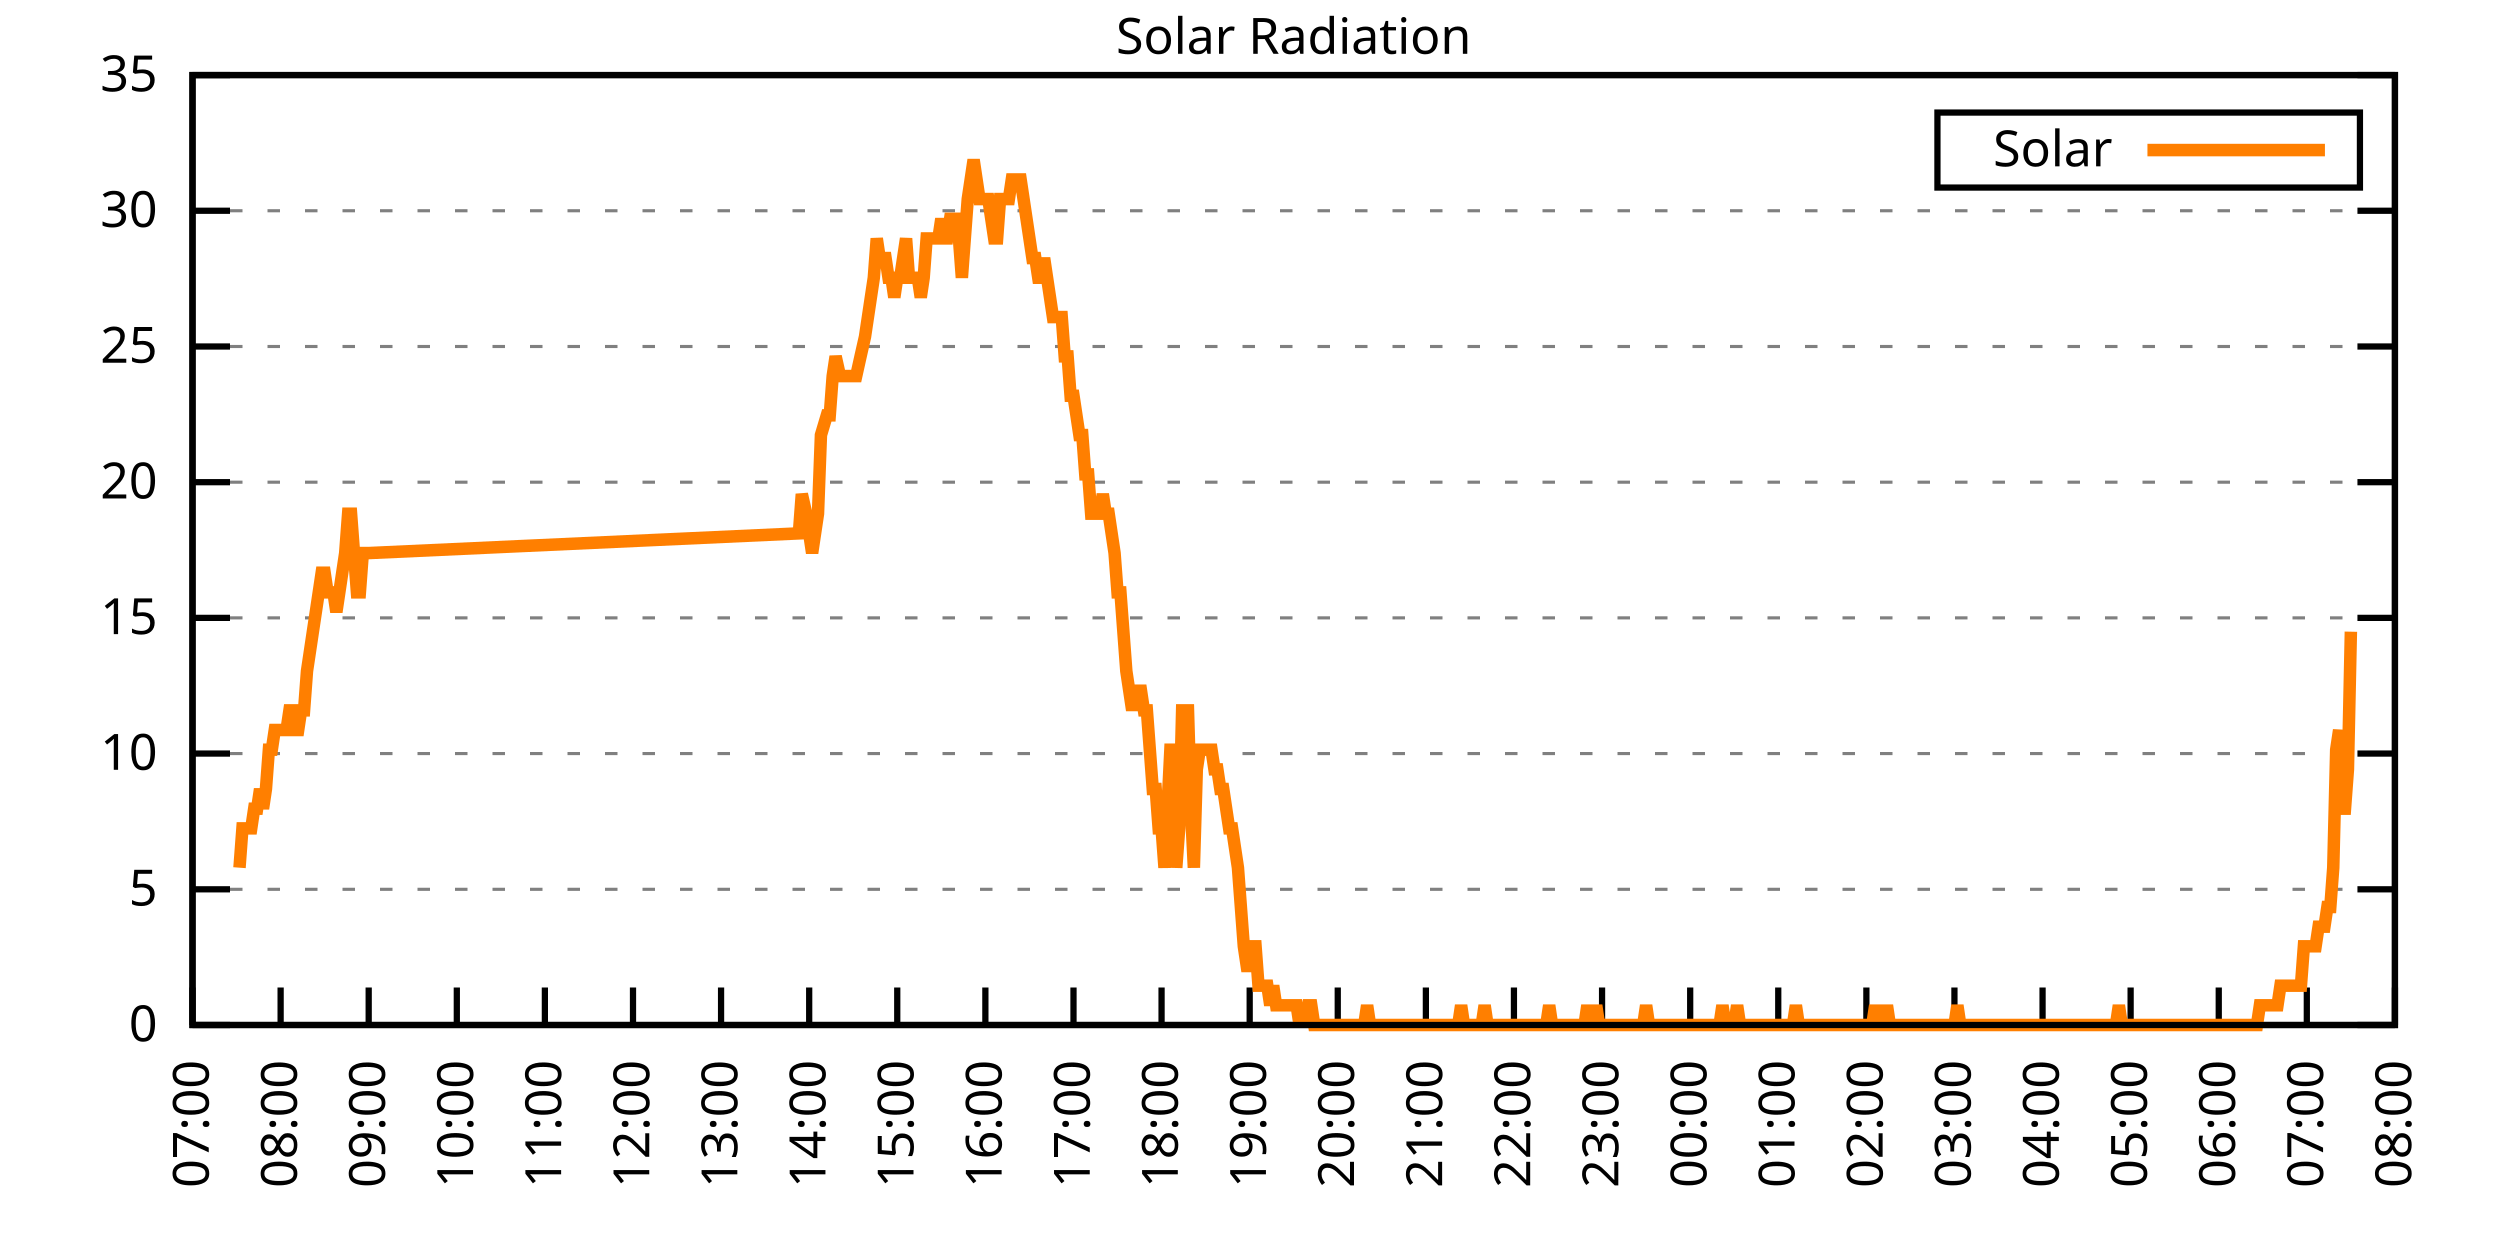
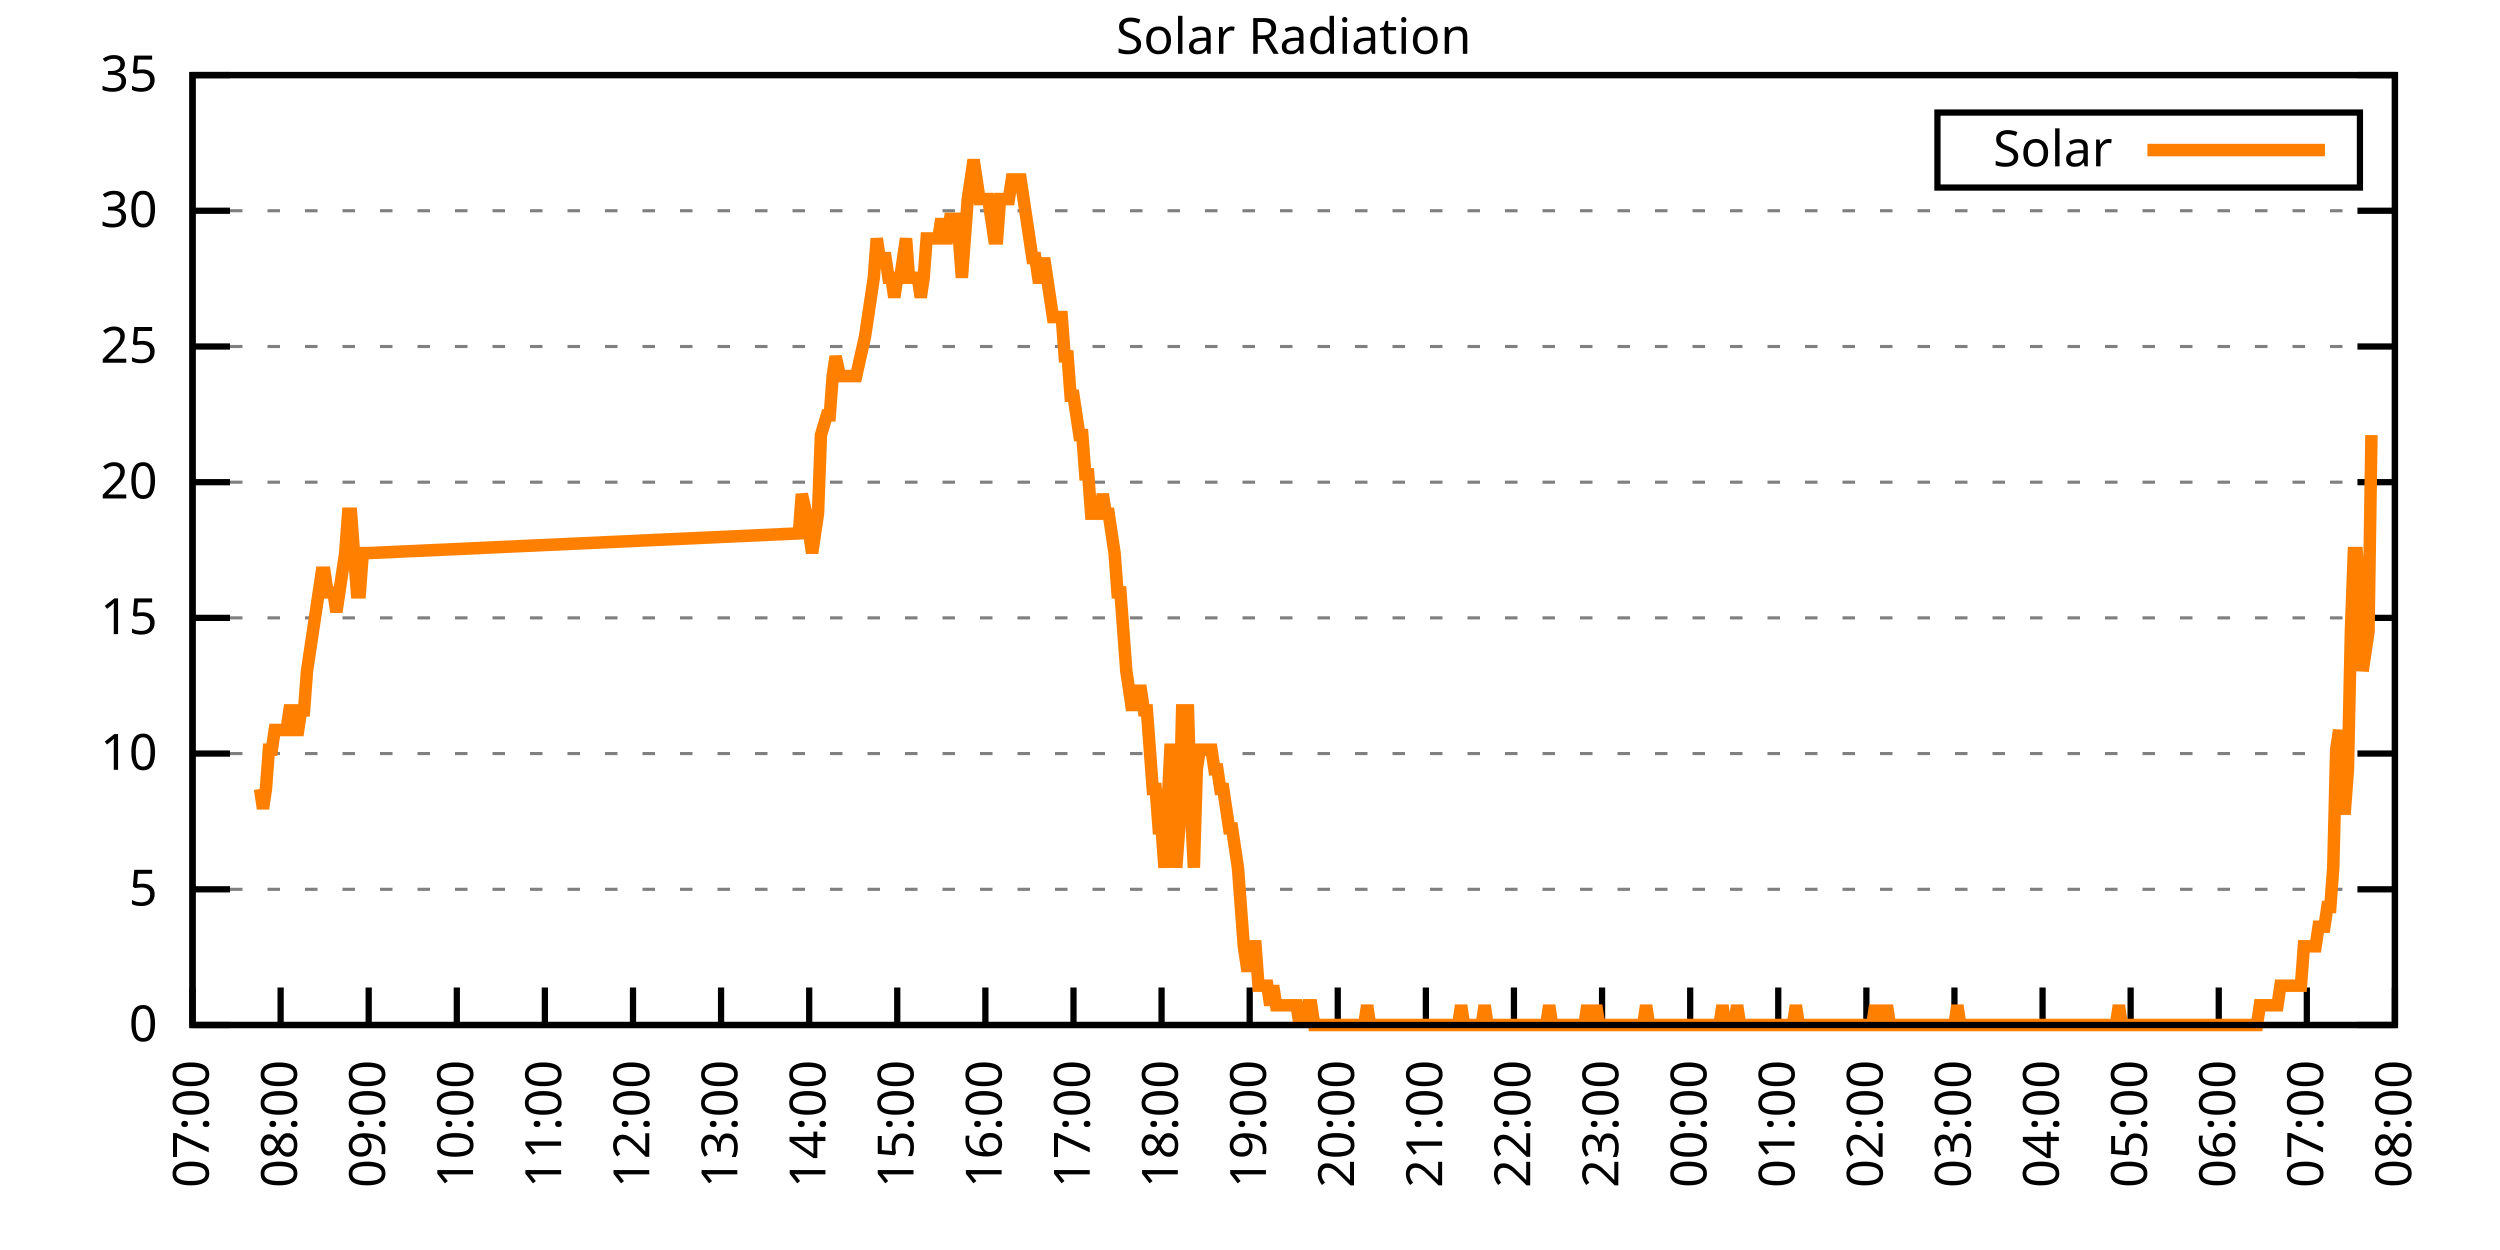
<svg xmlns="http://www.w3.org/2000/svg" xmlns:xlink="http://www.w3.org/1999/xlink" width="400" height="200" viewBox="0 0 400 200">
  <g id="gnuplot_canvas">
    <rect x="0" y="0" width="400" height="200" fill="none" />
    <defs>
      <circle id="gpDot" r="0.5" stroke-width="0.5" stroke="currentColor" />
      <path id="gpPt0" stroke-width="0.333" stroke="currentColor" d="M-1,0 h2 M0,-1 v2" />
      <path id="gpPt1" stroke-width="0.333" stroke="currentColor" d="M-1,-1 L1,1 M1,-1 L-1,1" />
      <path id="gpPt2" stroke-width="0.333" stroke="currentColor" d="M-1,0 L1,0 M0,-1 L0,1 M-1,-1 L1,1 M-1,1 L1,-1" />
      <rect id="gpPt3" stroke-width="0.333" stroke="currentColor" x="-1" y="-1" width="2" height="2" />
      <rect id="gpPt4" stroke-width="0.333" stroke="currentColor" fill="currentColor" x="-1" y="-1" width="2" height="2" />
      <circle id="gpPt5" stroke-width="0.333" stroke="currentColor" cx="0" cy="0" r="1" />
      <use xlink:href="#gpPt5" id="gpPt6" fill="currentColor" stroke="none" />
      <path id="gpPt7" stroke-width="0.333" stroke="currentColor" d="M0,-1.33 L-1.33,0.67 L1.33,0.67 z" />
      <use xlink:href="#gpPt7" id="gpPt8" fill="currentColor" stroke="none" />
      <use xlink:href="#gpPt7" id="gpPt9" stroke="currentColor" transform="rotate(180)" />
      <use xlink:href="#gpPt9" id="gpPt10" fill="currentColor" stroke="none" />
      <use xlink:href="#gpPt3" id="gpPt11" stroke="currentColor" transform="rotate(45)" />
      <use xlink:href="#gpPt11" id="gpPt12" fill="currentColor" stroke="none" />
      <path id="gpPt13" stroke-width="0.333" stroke="currentColor" d="M0,1.330 L1.265,0.411 L0.782,-1.067 L-0.782,-1.076 L-1.265,0.411 z" />
      <use xlink:href="#gpPt13" id="gpPt14" fill="currentColor" stroke="none" />
      <filter id="textbox" filterUnits="objectBoundingBox" x="0" y="0" height="1" width="1">
        <feFlood flood-color="white" flood-opacity="1" result="bgnd" />
        <feComposite in="SourceGraphic" in2="bgnd" operator="atop" />
      </filter>
      <filter id="greybox" filterUnits="objectBoundingBox" x="0" y="0" height="1" width="1">
        <feFlood flood-color="lightgrey" flood-opacity="1" result="grey" />
        <feComposite in="SourceGraphic" in2="grey" operator="atop" />
      </filter>
    </defs>
    <g fill="none" color="white" stroke="currentColor" stroke-width="1.00" stroke-linecap="butt" stroke-linejoin="miter">
</g>
    <g fill="none" color="black" stroke="currentColor" stroke-width="1.00" stroke-linecap="butt" stroke-linejoin="miter">
      <g stroke="none" shape-rendering="crispEdges">
        <polygon fill="rgb(255, 255, 255)" points="30.80,164.00 383.18,164.00 383.18,12.02 30.80,12.02 " />
      </g>
    </g>
    <g fill="none" color="black" stroke="currentColor" stroke-width="1.00" stroke-linecap="butt" stroke-linejoin="miter">
</g>
    <g fill="none" color="black" stroke="black" stroke-width="0.50" stroke-linecap="butt" stroke-linejoin="miter">
</g>
    <g fill="none" color="gray" stroke="currentColor" stroke-width="0.50" stroke-linecap="butt" stroke-linejoin="miter">
      <path stroke="gray" stroke-dasharray="2,4" class="gridline" d="M30.80,164.00 L383.19,164.00  " />
    </g>
    <g fill="none" color="gray" stroke="gray" stroke-width="1.00" stroke-linecap="butt" stroke-linejoin="miter">
</g>
    <g fill="none" color="black" stroke="currentColor" stroke-width="1.00" stroke-linecap="butt" stroke-linejoin="miter">
      <path stroke="black" d="M30.80,164.00 L36.80,164.00 M383.19,164.00 L377.19,164.00  " />
      <g transform="translate(25.20,166.60)" stroke="none" fill="black" font-family="Sans" font-size="8.00" text-anchor="end">
        <text>
          <tspan font-family="Sans"> 0</tspan>
        </text>
      </g>
    </g>
    <g fill="none" color="black" stroke="currentColor" stroke-width="1.00" stroke-linecap="butt" stroke-linejoin="miter">
</g>
    <g fill="none" color="black" stroke="black" stroke-width="0.50" stroke-linecap="butt" stroke-linejoin="miter">
</g>
    <g fill="none" color="gray" stroke="currentColor" stroke-width="0.50" stroke-linecap="butt" stroke-linejoin="miter">
      <path stroke="gray" stroke-dasharray="2,4" class="gridline" d="M30.80,142.29 L383.19,142.29  " />
    </g>
    <g fill="none" color="gray" stroke="gray" stroke-width="1.00" stroke-linecap="butt" stroke-linejoin="miter">
</g>
    <g fill="none" color="black" stroke="currentColor" stroke-width="1.00" stroke-linecap="butt" stroke-linejoin="miter">
      <path stroke="black" d="M30.80,142.29 L36.80,142.29 M383.19,142.29 L377.19,142.29  " />
      <g transform="translate(25.20,144.89)" stroke="none" fill="black" font-family="Sans" font-size="8.00" text-anchor="end">
        <text>
          <tspan font-family="Sans"> 5</tspan>
        </text>
      </g>
    </g>
    <g fill="none" color="black" stroke="currentColor" stroke-width="1.00" stroke-linecap="butt" stroke-linejoin="miter">
</g>
    <g fill="none" color="black" stroke="black" stroke-width="0.50" stroke-linecap="butt" stroke-linejoin="miter">
</g>
    <g fill="none" color="gray" stroke="currentColor" stroke-width="0.50" stroke-linecap="butt" stroke-linejoin="miter">
      <path stroke="gray" stroke-dasharray="2,4" class="gridline" d="M30.80,120.57 L383.19,120.57  " />
    </g>
    <g fill="none" color="gray" stroke="gray" stroke-width="1.00" stroke-linecap="butt" stroke-linejoin="miter">
</g>
    <g fill="none" color="black" stroke="currentColor" stroke-width="1.00" stroke-linecap="butt" stroke-linejoin="miter">
      <path stroke="black" d="M30.80,120.57 L36.80,120.57 M383.19,120.57 L377.19,120.57  " />
      <g transform="translate(25.20,123.17)" stroke="none" fill="black" font-family="Sans" font-size="8.00" text-anchor="end">
        <text>
          <tspan font-family="Sans"> 10</tspan>
        </text>
      </g>
    </g>
    <g fill="none" color="black" stroke="currentColor" stroke-width="1.00" stroke-linecap="butt" stroke-linejoin="miter">
</g>
    <g fill="none" color="black" stroke="black" stroke-width="0.50" stroke-linecap="butt" stroke-linejoin="miter">
</g>
    <g fill="none" color="gray" stroke="currentColor" stroke-width="0.50" stroke-linecap="butt" stroke-linejoin="miter">
      <path stroke="gray" stroke-dasharray="2,4" class="gridline" d="M30.80,98.86 L383.19,98.86  " />
    </g>
    <g fill="none" color="gray" stroke="gray" stroke-width="1.00" stroke-linecap="butt" stroke-linejoin="miter">
</g>
    <g fill="none" color="black" stroke="currentColor" stroke-width="1.00" stroke-linecap="butt" stroke-linejoin="miter">
      <path stroke="black" d="M30.80,98.86 L36.80,98.86 M383.19,98.86 L377.19,98.86  " />
      <g transform="translate(25.20,101.46)" stroke="none" fill="black" font-family="Sans" font-size="8.00" text-anchor="end">
        <text>
          <tspan font-family="Sans"> 15</tspan>
        </text>
      </g>
    </g>
    <g fill="none" color="black" stroke="currentColor" stroke-width="1.00" stroke-linecap="butt" stroke-linejoin="miter">
</g>
    <g fill="none" color="black" stroke="black" stroke-width="0.50" stroke-linecap="butt" stroke-linejoin="miter">
</g>
    <g fill="none" color="gray" stroke="currentColor" stroke-width="0.50" stroke-linecap="butt" stroke-linejoin="miter">
      <path stroke="gray" stroke-dasharray="2,4" class="gridline" d="M30.80,77.15 L383.19,77.15  " />
    </g>
    <g fill="none" color="gray" stroke="gray" stroke-width="1.00" stroke-linecap="butt" stroke-linejoin="miter">
</g>
    <g fill="none" color="black" stroke="currentColor" stroke-width="1.00" stroke-linecap="butt" stroke-linejoin="miter">
      <path stroke="black" d="M30.80,77.15 L36.80,77.15 M383.19,77.15 L377.19,77.15  " />
      <g transform="translate(25.20,79.75)" stroke="none" fill="black" font-family="Sans" font-size="8.00" text-anchor="end">
        <text>
          <tspan font-family="Sans"> 20</tspan>
        </text>
      </g>
    </g>
    <g fill="none" color="black" stroke="currentColor" stroke-width="1.00" stroke-linecap="butt" stroke-linejoin="miter">
</g>
    <g fill="none" color="black" stroke="black" stroke-width="0.50" stroke-linecap="butt" stroke-linejoin="miter">
</g>
    <g fill="none" color="gray" stroke="currentColor" stroke-width="0.50" stroke-linecap="butt" stroke-linejoin="miter">
      <path stroke="gray" stroke-dasharray="2,4" class="gridline" d="M30.80,55.44 L383.19,55.44  " />
    </g>
    <g fill="none" color="gray" stroke="gray" stroke-width="1.00" stroke-linecap="butt" stroke-linejoin="miter">
</g>
    <g fill="none" color="black" stroke="currentColor" stroke-width="1.00" stroke-linecap="butt" stroke-linejoin="miter">
      <path stroke="black" d="M30.80,55.44 L36.80,55.44 M383.19,55.44 L377.19,55.44  " />
      <g transform="translate(25.20,58.04)" stroke="none" fill="black" font-family="Sans" font-size="8.00" text-anchor="end">
        <text>
          <tspan font-family="Sans"> 25</tspan>
        </text>
      </g>
    </g>
    <g fill="none" color="black" stroke="currentColor" stroke-width="1.00" stroke-linecap="butt" stroke-linejoin="miter">
</g>
    <g fill="none" color="black" stroke="black" stroke-width="0.50" stroke-linecap="butt" stroke-linejoin="miter">
</g>
    <g fill="none" color="gray" stroke="currentColor" stroke-width="0.50" stroke-linecap="butt" stroke-linejoin="miter">
      <path stroke="gray" stroke-dasharray="2,4" class="gridline" d="M30.80,33.72 L383.19,33.72  " />
    </g>
    <g fill="none" color="gray" stroke="gray" stroke-width="1.00" stroke-linecap="butt" stroke-linejoin="miter">
</g>
    <g fill="none" color="black" stroke="currentColor" stroke-width="1.00" stroke-linecap="butt" stroke-linejoin="miter">
      <path stroke="black" d="M30.80,33.72 L36.80,33.72 M383.19,33.72 L377.19,33.72  " />
      <g transform="translate(25.20,36.32)" stroke="none" fill="black" font-family="Sans" font-size="8.00" text-anchor="end">
        <text>
          <tspan font-family="Sans"> 30</tspan>
        </text>
      </g>
    </g>
    <g fill="none" color="black" stroke="currentColor" stroke-width="1.00" stroke-linecap="butt" stroke-linejoin="miter">
</g>
    <g fill="none" color="black" stroke="black" stroke-width="0.50" stroke-linecap="butt" stroke-linejoin="miter">
</g>
    <g fill="none" color="gray" stroke="currentColor" stroke-width="0.50" stroke-linecap="butt" stroke-linejoin="miter">
      <path stroke="gray" stroke-dasharray="2,4" class="gridline" d="M30.80,12.01 L383.19,12.01  " />
    </g>
    <g fill="none" color="gray" stroke="gray" stroke-width="1.00" stroke-linecap="butt" stroke-linejoin="miter">
</g>
    <g fill="none" color="black" stroke="currentColor" stroke-width="1.00" stroke-linecap="butt" stroke-linejoin="miter">
      <path stroke="black" d="M30.80,12.01 L36.80,12.01 M383.19,12.01 L377.19,12.01  " />
      <g transform="translate(25.20,14.61)" stroke="none" fill="black" font-family="Sans" font-size="8.00" text-anchor="end">
        <text>
          <tspan font-family="Sans"> 35</tspan>
        </text>
      </g>
    </g>
    <g fill="none" color="black" stroke="currentColor" stroke-width="1.00" stroke-linecap="butt" stroke-linejoin="miter">
      <path stroke="black" d="M30.80,164.00 L30.80,158.00  " />
      <g transform="translate(33.40,169.60) rotate(270.00)" stroke="none" fill="black" font-family="Sans" font-size="8.00" text-anchor="end">
        <text>
          <tspan font-family="Sans">07:00</tspan>
        </text>
      </g>
    </g>
    <g fill="none" color="black" stroke="currentColor" stroke-width="1.00" stroke-linecap="butt" stroke-linejoin="miter">
      <path stroke="black" d="M44.90,164.00 L44.90,158.00  " />
      <g transform="translate(47.50,169.60) rotate(270.00)" stroke="none" fill="black" font-family="Sans" font-size="8.00" text-anchor="end">
        <text>
          <tspan font-family="Sans">08:00</tspan>
        </text>
      </g>
    </g>
    <g fill="none" color="black" stroke="currentColor" stroke-width="1.00" stroke-linecap="butt" stroke-linejoin="miter">
      <path stroke="black" d="M58.99,164.00 L58.99,158.00  " />
      <g transform="translate(61.59,169.60) rotate(270.00)" stroke="none" fill="black" font-family="Sans" font-size="8.00" text-anchor="end">
        <text>
          <tspan font-family="Sans">09:00</tspan>
        </text>
      </g>
    </g>
    <g fill="none" color="black" stroke="currentColor" stroke-width="1.00" stroke-linecap="butt" stroke-linejoin="miter">
      <path stroke="black" d="M73.09,164.00 L73.09,158.00  " />
      <g transform="translate(75.69,169.60) rotate(270.00)" stroke="none" fill="black" font-family="Sans" font-size="8.00" text-anchor="end">
        <text>
          <tspan font-family="Sans">10:00</tspan>
        </text>
      </g>
    </g>
    <g fill="none" color="black" stroke="currentColor" stroke-width="1.00" stroke-linecap="butt" stroke-linejoin="miter">
      <path stroke="black" d="M87.18,164.00 L87.18,158.00  " />
      <g transform="translate(89.78,169.60) rotate(270.00)" stroke="none" fill="black" font-family="Sans" font-size="8.00" text-anchor="end">
        <text>
          <tspan font-family="Sans">11:00</tspan>
        </text>
      </g>
    </g>
    <g fill="none" color="black" stroke="currentColor" stroke-width="1.00" stroke-linecap="butt" stroke-linejoin="miter">
      <path stroke="black" d="M101.28,164.00 L101.28,158.00  " />
      <g transform="translate(103.88,169.60) rotate(270.00)" stroke="none" fill="black" font-family="Sans" font-size="8.00" text-anchor="end">
        <text>
          <tspan font-family="Sans">12:00</tspan>
        </text>
      </g>
    </g>
    <g fill="none" color="black" stroke="currentColor" stroke-width="1.00" stroke-linecap="butt" stroke-linejoin="miter">
      <path stroke="black" d="M115.37,164.00 L115.37,158.00  " />
      <g transform="translate(117.97,169.60) rotate(270.00)" stroke="none" fill="black" font-family="Sans" font-size="8.00" text-anchor="end">
        <text>
          <tspan font-family="Sans">13:00</tspan>
        </text>
      </g>
    </g>
    <g fill="none" color="black" stroke="currentColor" stroke-width="1.00" stroke-linecap="butt" stroke-linejoin="miter">
      <path stroke="black" d="M129.47,164.00 L129.47,158.00  " />
      <g transform="translate(132.07,169.60) rotate(270.00)" stroke="none" fill="black" font-family="Sans" font-size="8.00" text-anchor="end">
        <text>
          <tspan font-family="Sans">14:00</tspan>
        </text>
      </g>
    </g>
    <g fill="none" color="black" stroke="currentColor" stroke-width="1.00" stroke-linecap="butt" stroke-linejoin="miter">
      <path stroke="black" d="M143.56,164.00 L143.56,158.00  " />
      <g transform="translate(146.16,169.60) rotate(270.00)" stroke="none" fill="black" font-family="Sans" font-size="8.00" text-anchor="end">
        <text>
          <tspan font-family="Sans">15:00</tspan>
        </text>
      </g>
    </g>
    <g fill="none" color="black" stroke="currentColor" stroke-width="1.00" stroke-linecap="butt" stroke-linejoin="miter">
      <path stroke="black" d="M157.66,164.00 L157.66,158.00  " />
      <g transform="translate(160.26,169.60) rotate(270.00)" stroke="none" fill="black" font-family="Sans" font-size="8.00" text-anchor="end">
        <text>
          <tspan font-family="Sans">16:00</tspan>
        </text>
      </g>
    </g>
    <g fill="none" color="black" stroke="currentColor" stroke-width="1.00" stroke-linecap="butt" stroke-linejoin="miter">
      <path stroke="black" d="M171.76,164.00 L171.76,158.00  " />
      <g transform="translate(174.36,169.60) rotate(270.00)" stroke="none" fill="black" font-family="Sans" font-size="8.00" text-anchor="end">
        <text>
          <tspan font-family="Sans">17:00</tspan>
        </text>
      </g>
    </g>
    <g fill="none" color="black" stroke="currentColor" stroke-width="1.00" stroke-linecap="butt" stroke-linejoin="miter">
      <path stroke="black" d="M185.85,164.00 L185.85,158.00  " />
      <g transform="translate(188.45,169.60) rotate(270.00)" stroke="none" fill="black" font-family="Sans" font-size="8.00" text-anchor="end">
        <text>
          <tspan font-family="Sans">18:00</tspan>
        </text>
      </g>
    </g>
    <g fill="none" color="black" stroke="currentColor" stroke-width="1.00" stroke-linecap="butt" stroke-linejoin="miter">
      <path stroke="black" d="M199.95,164.00 L199.95,158.00  " />
      <g transform="translate(202.55,169.60) rotate(270.00)" stroke="none" fill="black" font-family="Sans" font-size="8.00" text-anchor="end">
        <text>
          <tspan font-family="Sans">19:00</tspan>
        </text>
      </g>
    </g>
    <g fill="none" color="black" stroke="currentColor" stroke-width="1.00" stroke-linecap="butt" stroke-linejoin="miter">
      <path stroke="black" d="M214.04,164.00 L214.04,158.00  " />
      <g transform="translate(216.64,169.60) rotate(270.00)" stroke="none" fill="black" font-family="Sans" font-size="8.00" text-anchor="end">
        <text>
          <tspan font-family="Sans">20:00</tspan>
        </text>
      </g>
    </g>
    <g fill="none" color="black" stroke="currentColor" stroke-width="1.00" stroke-linecap="butt" stroke-linejoin="miter">
      <path stroke="black" d="M228.14,164.00 L228.14,158.00  " />
      <g transform="translate(230.74,169.60) rotate(270.00)" stroke="none" fill="black" font-family="Sans" font-size="8.00" text-anchor="end">
        <text>
          <tspan font-family="Sans">21:00</tspan>
        </text>
      </g>
    </g>
    <g fill="none" color="black" stroke="currentColor" stroke-width="1.00" stroke-linecap="butt" stroke-linejoin="miter">
      <path stroke="black" d="M242.23,164.00 L242.23,158.00  " />
      <g transform="translate(244.83,169.60) rotate(270.00)" stroke="none" fill="black" font-family="Sans" font-size="8.00" text-anchor="end">
        <text>
          <tspan font-family="Sans">22:00</tspan>
        </text>
      </g>
    </g>
    <g fill="none" color="black" stroke="currentColor" stroke-width="1.00" stroke-linecap="butt" stroke-linejoin="miter">
      <path stroke="black" d="M256.33,164.00 L256.33,158.00  " />
      <g transform="translate(258.93,169.60) rotate(270.00)" stroke="none" fill="black" font-family="Sans" font-size="8.00" text-anchor="end">
        <text>
          <tspan font-family="Sans">23:00</tspan>
        </text>
      </g>
    </g>
    <g fill="none" color="black" stroke="currentColor" stroke-width="1.00" stroke-linecap="butt" stroke-linejoin="miter">
      <path stroke="black" d="M270.43,164.00 L270.43,158.00  " />
      <g transform="translate(273.03,169.60) rotate(270.00)" stroke="none" fill="black" font-family="Sans" font-size="8.00" text-anchor="end">
        <text>
          <tspan font-family="Sans">00:00</tspan>
        </text>
      </g>
    </g>
    <g fill="none" color="black" stroke="currentColor" stroke-width="1.00" stroke-linecap="butt" stroke-linejoin="miter">
      <path stroke="black" d="M284.52,164.00 L284.52,158.00  " />
      <g transform="translate(287.12,169.60) rotate(270.00)" stroke="none" fill="black" font-family="Sans" font-size="8.00" text-anchor="end">
        <text>
          <tspan font-family="Sans">01:00</tspan>
        </text>
      </g>
    </g>
    <g fill="none" color="black" stroke="currentColor" stroke-width="1.00" stroke-linecap="butt" stroke-linejoin="miter">
      <path stroke="black" d="M298.62,164.00 L298.62,158.00  " />
      <g transform="translate(301.22,169.60) rotate(270.00)" stroke="none" fill="black" font-family="Sans" font-size="8.00" text-anchor="end">
        <text>
          <tspan font-family="Sans">02:00</tspan>
        </text>
      </g>
    </g>
    <g fill="none" color="black" stroke="currentColor" stroke-width="1.00" stroke-linecap="butt" stroke-linejoin="miter">
      <path stroke="black" d="M312.71,164.00 L312.71,158.00  " />
      <g transform="translate(315.31,169.60) rotate(270.00)" stroke="none" fill="black" font-family="Sans" font-size="8.00" text-anchor="end">
        <text>
          <tspan font-family="Sans">03:00</tspan>
        </text>
      </g>
    </g>
    <g fill="none" color="black" stroke="currentColor" stroke-width="1.00" stroke-linecap="butt" stroke-linejoin="miter">
      <path stroke="black" d="M326.81,164.00 L326.81,158.00  " />
      <g transform="translate(329.41,169.60) rotate(270.00)" stroke="none" fill="black" font-family="Sans" font-size="8.00" text-anchor="end">
        <text>
          <tspan font-family="Sans">04:00</tspan>
        </text>
      </g>
    </g>
    <g fill="none" color="black" stroke="currentColor" stroke-width="1.00" stroke-linecap="butt" stroke-linejoin="miter">
      <path stroke="black" d="M340.90,164.00 L340.90,158.00  " />
      <g transform="translate(343.50,169.60) rotate(270.00)" stroke="none" fill="black" font-family="Sans" font-size="8.00" text-anchor="end">
        <text>
          <tspan font-family="Sans">05:00</tspan>
        </text>
      </g>
    </g>
    <g fill="none" color="black" stroke="currentColor" stroke-width="1.00" stroke-linecap="butt" stroke-linejoin="miter">
      <path stroke="black" d="M355.00,164.00 L355.00,158.00  " />
      <g transform="translate(357.60,169.60) rotate(270.00)" stroke="none" fill="black" font-family="Sans" font-size="8.00" text-anchor="end">
        <text>
          <tspan font-family="Sans">06:00</tspan>
        </text>
      </g>
    </g>
    <g fill="none" color="black" stroke="currentColor" stroke-width="1.00" stroke-linecap="butt" stroke-linejoin="miter">
      <path stroke="black" d="M369.09,164.00 L369.09,158.00  " />
      <g transform="translate(371.69,169.60) rotate(270.00)" stroke="none" fill="black" font-family="Sans" font-size="8.00" text-anchor="end">
        <text>
          <tspan font-family="Sans">07:00</tspan>
        </text>
      </g>
    </g>
    <g fill="none" color="black" stroke="currentColor" stroke-width="1.00" stroke-linecap="butt" stroke-linejoin="miter">
      <path stroke="black" d="M383.19,164.00 L383.19,158.00  " />
      <g transform="translate(385.79,169.60) rotate(270.00)" stroke="none" fill="black" font-family="Sans" font-size="8.00" text-anchor="end">
        <text>
          <tspan font-family="Sans">08:00</tspan>
        </text>
      </g>
    </g>
    <g fill="none" color="black" stroke="currentColor" stroke-width="1.00" stroke-linecap="butt" stroke-linejoin="miter">
</g>
    <g fill="none" color="black" stroke="currentColor" stroke-width="1.00" stroke-linecap="butt" stroke-linejoin="miter">
      <path stroke="black" d="M30.80,12.01 L30.80,164.00 L383.19,164.00 L383.19,12.01 L30.80,12.01 Z  " />
    </g>
    <g fill="none" color="black" stroke="currentColor" stroke-width="1.00" stroke-linecap="butt" stroke-linejoin="miter">
</g>
    <g fill="none" color="black" stroke="currentColor" stroke-width="1.00" stroke-linecap="butt" stroke-linejoin="miter">
      <path stroke="black" d="M309.99,30.01 L309.99,18.01 L377.59,18.01 L377.59,30.01 L309.99,30.01 Z  " />
    </g>
    <g id="Solar_Radiation_plot_1">
      <g fill="none" color="white" stroke="black" stroke-width="2.00" stroke-linecap="butt" stroke-linejoin="miter">
</g>
      <g fill="none" color="black" stroke="currentColor" stroke-width="2.00" stroke-linecap="butt" stroke-linejoin="miter">
        <g transform="translate(337.99,26.61)" stroke="none" fill="black" font-family="Sans" font-size="8.00" text-anchor="end">
          <text>
            <tspan font-family="Sans">Solar</tspan>
          </text>
        </g>
      </g>
      <g fill="none" color="black" stroke="currentColor" stroke-width="2.00" stroke-linecap="butt" stroke-linejoin="miter">
-         <path stroke="rgb(255, 127,   0)" d="M343.59,24.01 L371.99,24.01 M38.32,138.83 L38.79,132.54 L39.26,132.54 L39.73,132.54 L40.20,132.54 L40.67,129.39   L41.14,129.39 L41.61,126.24 L42.08,129.39 L42.55,126.24 L43.02,119.95 L43.49,119.95 L43.96,116.80 L44.43,116.80   L44.90,116.80 L45.37,116.80 L45.84,116.80 L46.31,113.66 L46.78,113.66 L47.24,116.80 L47.71,116.80 L48.18,113.66   L48.65,113.66 L49.12,107.37 L49.59,104.22 L50.06,101.07 L50.53,97.93 L51.00,94.78 L51.47,91.63 L51.94,91.63   L52.41,94.78 L52.88,94.78 L53.35,94.78 L53.82,97.93 L54.29,94.78 L54.76,91.63 L55.23,88.49 L55.70,82.19   L56.17,82.19 L56.64,88.49 L57.11,94.78 L57.58,94.78 L58.05,88.49 L58.52,88.49 L58.99,88.49 L127.82,85.34   L128.29,79.05 L129.00,82.19 L129.94,88.49 L130.41,85.34 L130.88,82.19 L131.35,69.61 L132.29,66.46 L132.76,66.46   L133.23,60.17 L133.70,57.02 L134.40,60.17 L135.11,60.17 L135.58,60.17 L136.05,60.17 L136.52,60.17 L136.99,60.17   L137.69,57.02 L138.40,53.88 L138.87,50.73 L139.34,47.58 L139.81,44.44 L140.28,38.15 L140.75,41.29 L141.22,41.29   L141.69,41.29 L142.16,44.44 L142.63,44.44 L143.09,47.58 L143.56,44.44 L144.03,44.44 L144.50,41.29 L144.97,38.15   L145.44,44.44 L145.91,44.44 L146.38,44.44 L146.85,44.44 L147.32,47.58 L147.79,44.44 L148.26,38.15 L148.73,38.15   L149.20,38.15 L149.67,38.15 L150.14,38.15 L150.61,35.00 L151.08,38.15 L151.55,38.15 L152.02,35.00 L152.49,35.00   L152.96,35.00 L153.43,38.15 L153.90,44.44 L154.37,38.15 L154.84,31.85 L155.31,28.71 L155.78,25.56 L156.25,28.71   L156.72,31.85 L157.19,31.85 L157.66,31.85 L158.13,31.85 L158.60,35.00 L159.07,38.15 L159.54,38.15 L160.01,31.85   L160.48,31.85 L160.95,31.85 L161.42,31.85 L161.89,28.71 L162.36,28.71 L162.83,28.71 L163.30,28.71 L163.77,31.85   L164.24,35.00 L164.71,38.15 L165.18,41.29 L165.65,41.29 L166.12,44.44 L166.59,44.44 L167.06,41.29 L167.53,44.44   L168.00,47.58 L168.47,50.73 L168.94,50.73 L169.41,50.73 L169.88,50.73 L170.35,57.02 L170.82,57.02 L171.29,63.32   L171.76,63.32 L172.23,66.46 L172.70,69.61 L173.17,69.61 L173.64,75.90 L174.11,75.90 L174.58,82.19 L175.04,82.19   L175.51,82.19 L175.98,82.19 L176.45,79.05 L176.92,82.19 L177.39,82.19 L177.86,85.34 L178.33,88.49 L178.80,94.78   L179.27,94.78 L179.74,101.07 L180.21,107.37 L180.68,110.51 L181.15,113.66 L181.62,110.51 L182.09,110.51 L182.56,110.51   L183.03,113.66 L183.50,113.66 L183.97,119.95 L184.44,126.24 L184.91,126.24 L185.38,132.54 L185.85,132.54 L186.32,138.83   L186.79,129.39 L187.26,119.95 L187.73,119.95 L188.20,138.83 L188.67,132.54 L189.14,113.66 L189.61,113.66 L190.08,113.66   L190.55,129.39 L191.02,138.83 L191.49,123.10 L191.96,119.95 L192.43,119.95 L192.90,119.95 L193.37,119.95 L193.84,119.95   L194.31,123.10 L194.78,123.10 L195.25,126.24 L195.72,126.24 L196.19,129.39 L196.66,132.54 L197.13,132.54 L197.60,135.68   L198.07,138.83 L198.54,145.12 L199.01,151.41 L199.48,154.56 L199.95,154.56 L200.42,151.41 L200.89,151.41 L201.36,157.71   L201.83,157.71 L202.30,157.71 L202.77,157.71 L203.24,160.85 L203.71,157.71 L204.18,160.85 L204.65,160.85 L205.12,160.85   L205.59,160.85 L206.06,160.85 L206.53,160.85 L207.00,160.85 L207.46,160.85 L207.93,164.00 L208.40,160.85 L208.87,164.00   L209.34,160.85 L209.81,160.85 L210.28,164.00 L210.75,164.00 L211.22,164.00 L211.69,164.00 L212.16,164.00 L212.63,164.00   L213.10,164.00 L213.57,164.00 L214.04,164.00 L214.51,164.00 L214.98,164.00 L215.45,164.00 L215.92,164.00 L216.39,164.00   L216.86,164.00 L217.33,164.00 L217.80,164.00 L218.27,164.00 L218.74,160.85 L219.21,164.00 L219.68,164.00 L220.15,164.00   L220.62,164.00 L221.09,164.00 L221.56,164.00 L222.03,164.00 L222.50,164.00 L222.97,164.00 L223.44,164.00 L223.91,164.00   L224.38,164.00 L224.85,164.00 L225.32,164.00 L225.79,164.00 L226.26,164.00 L226.73,164.00 L227.20,164.00 L227.67,164.00   L228.14,164.00 L228.61,164.00 L229.08,164.00 L229.55,164.00 L230.02,164.00 L230.49,164.00 L230.96,164.00 L231.43,164.00   L231.90,164.00 L232.37,164.00 L232.84,164.00 L233.31,164.00 L233.78,160.85 L234.25,164.00 L234.72,164.00 L235.19,164.00   L235.66,164.00 L236.13,164.00 L236.60,164.00 L237.07,164.00 L237.54,160.85 L238.01,164.00 L238.48,164.00 L238.95,164.00   L239.41,164.00 L239.88,164.00 L240.35,164.00 L240.82,164.00 L241.29,164.00 L241.76,164.00 L242.23,164.00 L242.70,164.00   L243.17,164.00 L243.64,164.00 L244.11,164.00 L244.58,164.00 L245.05,164.00 L245.52,164.00 L245.99,164.00 L246.46,164.00   L246.93,164.00 L247.40,164.00 L247.87,160.85 L248.34,164.00 L248.81,164.00 L249.28,164.00 L249.75,164.00 L250.22,164.00   L250.69,164.00 L251.16,164.00 L251.63,164.00 L252.10,164.00 L252.57,164.00 L253.04,164.00 L253.51,164.00 L253.98,160.85   L254.45,164.00 L254.92,164.00 L255.39,160.85 L255.86,164.00 L256.33,164.00 L256.80,164.00 L257.27,164.00 L257.74,164.00   L258.21,164.00 L258.68,164.00 L259.15,164.00 L259.62,164.00 L260.09,164.00 L260.56,164.00 L261.03,164.00 L261.50,164.00   L261.97,164.00 L262.44,164.00 L262.91,164.00 L263.38,160.85 L263.85,164.00 L264.32,164.00 L264.79,164.00 L265.26,164.00   L265.73,164.00 L266.20,164.00 L266.67,164.00 L267.14,164.00 L267.61,164.00 L268.08,164.00 L268.55,164.00 L269.02,164.00   L269.49,164.00 L269.96,164.00 L270.43,164.00 L270.90,164.00 L271.36,164.00 L271.83,164.00 L272.30,164.00 L272.77,164.00   L273.24,164.00 L273.71,164.00 L274.18,164.00 L274.65,164.00 L275.12,164.00 L275.59,160.85 L276.06,164.00 L276.53,164.00   L277.00,164.00 L277.47,164.00 L277.94,160.85 L278.41,164.00 L278.88,164.00 L279.35,164.00 L279.82,164.00 L280.29,164.00   L280.76,164.00 L281.23,164.00 L281.70,164.00 L282.17,164.00 L282.64,164.00 L283.11,164.00 L283.58,164.00 L284.05,164.00   L284.52,164.00 L284.99,164.00 L285.46,164.00 L285.93,164.00 L286.40,164.00 L286.87,164.00 L287.34,160.85 L287.81,164.00   L288.28,164.00 L288.75,164.00 L289.22,164.00 L289.69,164.00 L290.16,164.00 L290.63,164.00 L291.10,164.00 L291.57,164.00   L292.04,164.00 L292.51,164.00 L292.98,164.00 L293.45,164.00 L293.92,164.00 L294.39,164.00 L294.86,164.00 L295.33,164.00   L295.80,164.00 L296.27,164.00 L296.74,164.00 L297.21,164.00 L297.68,164.00 L298.15,164.00 L298.62,164.00 L299.09,164.00   L299.56,164.00 L300.03,160.85 L300.50,164.00 L300.97,164.00 L301.44,164.00 L301.91,160.85 L302.38,164.00 L302.85,164.00   L303.31,164.00 L303.78,164.00 L304.25,164.00 L304.72,164.00 L305.19,164.00 L305.66,164.00 L306.13,164.00 L306.60,164.00   L307.07,164.00 L307.54,164.00 L308.01,164.00 L308.48,164.00 L308.95,164.00 L309.42,164.00 L309.89,164.00 L310.36,164.00   L310.83,164.00 L311.30,164.00 L311.77,164.00 L312.24,164.00 L312.71,164.00 L313.18,160.85 L313.65,164.00 L314.12,164.00   L314.59,164.00 L315.06,164.00 L315.53,164.00 L316.00,164.00 L316.47,164.00 L316.94,164.00 L317.41,164.00 L317.88,164.00   L318.35,164.00 L318.82,164.00 L319.29,164.00 L319.76,164.00 L320.23,164.00 L320.70,164.00 L321.17,164.00 L321.64,164.00   L322.11,164.00 L322.58,164.00 L323.05,164.00 L323.52,164.00 L323.99,164.00 L324.46,164.00 L324.93,164.00 L325.40,164.00   L325.87,164.00 L326.34,164.00 L326.81,164.00 L327.28,164.00 L327.75,164.00 L328.22,164.00 L328.69,164.00 L329.16,164.00   L329.63,164.00 L330.10,164.00 L330.57,164.00 L331.04,164.00 L331.51,164.00 L331.98,164.00 L332.45,164.00 L332.92,164.00   L333.39,164.00 L333.86,164.00 L334.33,164.00 L334.80,164.00 L335.26,164.00 L335.73,164.00 L336.20,164.00 L336.67,164.00   L337.14,164.00 L337.61,164.00 L338.08,164.00 L338.55,164.00 L339.02,160.85 L339.49,164.00 L339.96,164.00 L340.43,164.00   L340.90,164.00 L341.37,164.00 L341.84,164.00 L342.31,164.00 L342.78,164.00 L343.25,164.00 L343.72,164.00 L344.19,164.00   L344.66,164.00 L345.13,164.00 L345.60,164.00 L346.07,164.00 L346.54,164.00 L347.01,164.00 L347.48,164.00 L347.95,164.00   L348.42,164.00 L348.89,164.00 L349.36,164.00 L349.83,164.00 L350.30,164.00 L350.77,164.00 L351.24,164.00 L351.71,164.00   L352.18,164.00 L352.65,164.00 L353.12,164.00 L353.59,164.00 L354.06,164.00 L354.53,164.00 L355.00,164.00 L355.47,164.00   L355.94,164.00 L356.41,164.00 L356.88,164.00 L357.35,164.00 L357.82,164.00 L358.29,164.00 L358.76,164.00 L359.23,164.00   L359.70,164.00 L360.17,164.00 L360.64,164.00 L361.11,164.00 L361.58,160.85 L362.05,160.85 L362.52,160.85 L362.99,160.85   L363.46,160.85 L363.93,160.85 L364.40,160.85 L364.87,157.71 L365.34,157.71 L365.81,157.71 L366.28,157.71 L366.75,157.71   L367.21,157.71 L367.68,157.71 L368.15,157.71 L368.62,151.41 L369.09,151.41 L369.56,151.41 L370.03,151.41 L370.50,151.41   L370.97,148.27 L371.44,148.27 L371.91,148.27 L372.38,145.12 L372.85,145.12 L373.32,138.83 L373.79,119.95 L374.26,116.80   L374.73,129.39 L375.20,129.39 L375.67,123.10 L376.14,101.07  " />
+         <path stroke="rgb(255, 127,   0)" d="M343.59,24.01 L371.99,24.01 M41.61,126.24 L42.08,129.39 L42.55,126.24 L43.02,119.95 L43.49,119.95 L43.96,116.80   L44.43,116.80 L44.90,116.80 L45.37,116.80 L45.84,116.80 L46.31,113.66 L46.78,113.66 L47.24,116.80 L47.71,116.80   L48.18,113.66 L48.65,113.66 L49.12,107.37 L49.59,104.22 L50.06,101.07 L50.53,97.93 L51.00,94.78 L51.47,91.63   L51.94,91.63 L52.41,94.78 L52.88,94.78 L53.35,94.78 L53.82,97.93 L54.29,94.78 L54.76,91.63 L55.23,88.49   L55.70,82.19 L56.17,82.19 L56.64,88.49 L57.11,94.78 L57.58,94.78 L58.05,88.49 L58.52,88.49 L58.99,88.49   L127.82,85.34 L128.29,79.05 L129.00,82.19 L129.94,88.49 L130.41,85.34 L130.88,82.19 L131.35,69.61 L132.29,66.46   L132.76,66.46 L133.23,60.17 L133.70,57.02 L134.40,60.17 L135.11,60.17 L135.58,60.17 L136.05,60.17 L136.52,60.17   L136.99,60.17 L137.69,57.02 L138.40,53.88 L138.87,50.73 L139.34,47.58 L139.81,44.44 L140.28,38.15 L140.75,41.29   L141.22,41.29 L141.69,41.29 L142.16,44.44 L142.63,44.44 L143.09,47.58 L143.56,44.44 L144.03,44.44 L144.50,41.29   L144.97,38.15 L145.44,44.44 L145.91,44.44 L146.38,44.44 L146.85,44.44 L147.32,47.58 L147.79,44.44 L148.26,38.15   L148.73,38.15 L149.20,38.15 L149.67,38.15 L150.14,38.15 L150.61,35.00 L151.08,38.15 L151.55,38.15 L152.02,35.00   L152.49,35.00 L152.96,35.00 L153.43,38.15 L153.90,44.44 L154.37,38.15 L154.84,31.85 L155.31,28.71 L155.78,25.56   L156.25,28.71 L156.72,31.85 L157.19,31.85 L157.66,31.85 L158.13,31.85 L158.60,35.00 L159.07,38.15 L159.54,38.15   L160.01,31.85 L160.48,31.85 L160.95,31.85 L161.42,31.85 L161.89,28.71 L162.36,28.71 L162.83,28.71 L163.30,28.71   L163.77,31.85 L164.24,35.00 L164.71,38.15 L165.18,41.29 L165.65,41.29 L166.12,44.44 L166.59,44.44 L167.06,41.29   L167.53,44.44 L168.00,47.58 L168.47,50.73 L168.94,50.73 L169.41,50.73 L169.88,50.73 L170.35,57.02 L170.82,57.02   L171.29,63.32 L171.76,63.32 L172.23,66.46 L172.70,69.61 L173.17,69.61 L173.64,75.90 L174.11,75.90 L174.58,82.19   L175.04,82.19 L175.51,82.19 L175.98,82.19 L176.45,79.05 L176.92,82.19 L177.39,82.19 L177.86,85.34 L178.33,88.49   L178.80,94.78 L179.27,94.78 L179.74,101.07 L180.21,107.37 L180.68,110.51 L181.15,113.66 L181.62,110.51 L182.09,110.51   L182.56,110.51 L183.03,113.66 L183.50,113.66 L183.97,119.95 L184.44,126.24 L184.91,126.24 L185.38,132.54 L185.85,132.54   L186.32,138.83 L186.79,129.39 L187.26,119.95 L187.73,119.95 L188.20,138.83 L188.67,132.54 L189.14,113.66 L189.61,113.66   L190.08,113.66 L190.55,129.39 L191.02,138.83 L191.49,123.10 L191.96,119.95 L192.43,119.95 L192.90,119.95 L193.37,119.95   L193.84,119.95 L194.31,123.10 L194.78,123.10 L195.25,126.24 L195.72,126.24 L196.19,129.39 L196.66,132.54 L197.13,132.54   L197.60,135.68 L198.07,138.83 L198.54,145.12 L199.01,151.41 L199.48,154.56 L199.95,154.56 L200.42,151.41 L200.89,151.41   L201.36,157.71 L201.83,157.71 L202.30,157.71 L202.77,157.71 L203.24,160.85 L203.71,157.71 L204.18,160.85 L204.65,160.85   L205.12,160.85 L205.59,160.85 L206.06,160.85 L206.53,160.85 L207.00,160.85 L207.46,160.85 L207.93,164.00 L208.40,160.85   L208.87,164.00 L209.34,160.85 L209.81,160.85 L210.28,164.00 L210.75,164.00 L211.22,164.00 L211.69,164.00 L212.16,164.00   L212.63,164.00 L213.10,164.00 L213.57,164.00 L214.04,164.00 L214.51,164.00 L214.98,164.00 L215.45,164.00 L215.92,164.00   L216.39,164.00 L216.86,164.00 L217.33,164.00 L217.80,164.00 L218.27,164.00 L218.74,160.85 L219.21,164.00 L219.68,164.00   L220.15,164.00 L220.62,164.00 L221.09,164.00 L221.56,164.00 L222.03,164.00 L222.50,164.00 L222.97,164.00 L223.44,164.00   L223.91,164.00 L224.38,164.00 L224.85,164.00 L225.32,164.00 L225.79,164.00 L226.26,164.00 L226.73,164.00 L227.20,164.00   L227.67,164.00 L228.14,164.00 L228.61,164.00 L229.08,164.00 L229.55,164.00 L230.02,164.00 L230.49,164.00 L230.96,164.00   L231.43,164.00 L231.90,164.00 L232.37,164.00 L232.84,164.00 L233.31,164.00 L233.78,160.85 L234.25,164.00 L234.72,164.00   L235.19,164.00 L235.66,164.00 L236.13,164.00 L236.60,164.00 L237.07,164.00 L237.54,160.85 L238.01,164.00 L238.48,164.00   L238.95,164.00 L239.41,164.00 L239.88,164.00 L240.35,164.00 L240.82,164.00 L241.29,164.00 L241.76,164.00 L242.23,164.00   L242.70,164.00 L243.17,164.00 L243.64,164.00 L244.11,164.00 L244.58,164.00 L245.05,164.00 L245.52,164.00 L245.99,164.00   L246.46,164.00 L246.93,164.00 L247.40,164.00 L247.87,160.85 L248.34,164.00 L248.81,164.00 L249.28,164.00 L249.75,164.00   L250.22,164.00 L250.69,164.00 L251.16,164.00 L251.63,164.00 L252.10,164.00 L252.57,164.00 L253.04,164.00 L253.51,164.00   L253.98,160.85 L254.45,164.00 L254.92,164.00 L255.39,160.85 L255.86,164.00 L256.33,164.00 L256.80,164.00 L257.27,164.00   L257.74,164.00 L258.21,164.00 L258.68,164.00 L259.15,164.00 L259.62,164.00 L260.09,164.00 L260.56,164.00 L261.03,164.00   L261.50,164.00 L261.97,164.00 L262.44,164.00 L262.91,164.00 L263.38,160.85 L263.85,164.00 L264.32,164.00 L264.79,164.00   L265.26,164.00 L265.73,164.00 L266.20,164.00 L266.67,164.00 L267.14,164.00 L267.61,164.00 L268.08,164.00 L268.55,164.00   L269.02,164.00 L269.49,164.00 L269.96,164.00 L270.43,164.00 L270.90,164.00 L271.36,164.00 L271.83,164.00 L272.30,164.00   L272.77,164.00 L273.24,164.00 L273.71,164.00 L274.18,164.00 L274.65,164.00 L275.12,164.00 L275.59,160.85 L276.06,164.00   L276.53,164.00 L277.00,164.00 L277.47,164.00 L277.94,160.85 L278.41,164.00 L278.88,164.00 L279.35,164.00 L279.82,164.00   L280.29,164.00 L280.76,164.00 L281.23,164.00 L281.70,164.00 L282.17,164.00 L282.64,164.00 L283.11,164.00 L283.58,164.00   L284.05,164.00 L284.52,164.00 L284.99,164.00 L285.46,164.00 L285.93,164.00 L286.40,164.00 L286.87,164.00 L287.34,160.85   L287.81,164.00 L288.28,164.00 L288.75,164.00 L289.22,164.00 L289.69,164.00 L290.16,164.00 L290.63,164.00 L291.10,164.00   L291.57,164.00 L292.04,164.00 L292.51,164.00 L292.98,164.00 L293.45,164.00 L293.92,164.00 L294.39,164.00 L294.86,164.00   L295.33,164.00 L295.80,164.00 L296.27,164.00 L296.74,164.00 L297.21,164.00 L297.68,164.00 L298.15,164.00 L298.62,164.00   L299.09,164.00 L299.56,164.00 L300.03,160.85 L300.50,164.00 L300.97,164.00 L301.44,164.00 L301.91,160.85 L302.38,164.00   L302.85,164.00 L303.31,164.00 L303.78,164.00 L304.25,164.00 L304.72,164.00 L305.19,164.00 L305.66,164.00 L306.13,164.00   L306.60,164.00 L307.07,164.00 L307.54,164.00 L308.01,164.00 L308.48,164.00 L308.95,164.00 L309.42,164.00 L309.89,164.00   L310.36,164.00 L310.83,164.00 L311.30,164.00 L311.77,164.00 L312.24,164.00 L312.71,164.00 L313.18,160.85 L313.65,164.00   L314.12,164.00 L314.59,164.00 L315.06,164.00 L315.53,164.00 L316.00,164.00 L316.47,164.00 L316.94,164.00 L317.41,164.00   L317.88,164.00 L318.35,164.00 L318.82,164.00 L319.29,164.00 L319.76,164.00 L320.23,164.00 L320.70,164.00 L321.17,164.00   L321.64,164.00 L322.11,164.00 L322.58,164.00 L323.05,164.00 L323.52,164.00 L323.99,164.00 L324.46,164.00 L324.93,164.00   L325.40,164.00 L325.87,164.00 L326.34,164.00 L326.81,164.00 L327.28,164.00 L327.75,164.00 L328.22,164.00 L328.69,164.00   L329.16,164.00 L329.63,164.00 L330.10,164.00 L330.57,164.00 L331.04,164.00 L331.51,164.00 L331.98,164.00 L332.45,164.00   L332.92,164.00 L333.39,164.00 L333.86,164.00 L334.33,164.00 L334.80,164.00 L335.26,164.00 L335.73,164.00 L336.20,164.00   L336.67,164.00 L337.14,164.00 L337.61,164.00 L338.08,164.00 L338.55,164.00 L339.02,160.85 L339.49,164.00 L339.96,164.00   L340.43,164.00 L340.90,164.00 L341.37,164.00 L341.84,164.00 L342.31,164.00 L342.78,164.00 L343.25,164.00 L343.72,164.00   L344.19,164.00 L344.66,164.00 L345.13,164.00 L345.60,164.00 L346.07,164.00 L346.54,164.00 L347.01,164.00 L347.48,164.00   L347.95,164.00 L348.42,164.00 L348.89,164.00 L349.36,164.00 L349.83,164.00 L350.30,164.00 L350.77,164.00 L351.24,164.00   L351.71,164.00 L352.18,164.00 L352.65,164.00 L353.12,164.00 L353.59,164.00 L354.06,164.00 L354.53,164.00 L355.00,164.00   L355.47,164.00 L355.94,164.00 L356.41,164.00 L356.88,164.00 L357.35,164.00 L357.82,164.00 L358.29,164.00 L358.76,164.00   L359.23,164.00 L359.70,164.00 L360.17,164.00 L360.64,164.00 L361.11,164.00 L361.58,160.85 L362.05,160.85 L362.52,160.85   L362.99,160.85 L363.46,160.85 L363.93,160.85 L364.40,160.85 L364.87,157.71 L365.34,157.71 L365.81,157.71 L366.28,157.71   L366.75,157.71 L367.21,157.71 L367.68,157.71 L368.15,157.71 L368.62,151.41 L369.09,151.41 L369.56,151.41 L370.03,151.41   L370.50,151.41 L370.97,148.27 L371.44,148.27 L371.91,148.27 L372.38,145.12 L372.85,145.12 L373.32,138.83 L373.79,119.95   L374.26,116.80 L374.73,129.39 L375.20,129.39 L375.67,123.10 L376.14,101.07 L376.61,88.49 L377.08,88.49 L377.55,94.78   L378.02,107.37 L378.49,104.22 L378.96,101.07 L379.43,69.61  " />
      </g>
    </g>
    <g fill="none" color="black" stroke="currentColor" stroke-width="2.00" stroke-linecap="butt" stroke-linejoin="miter">
</g>
    <g fill="none" color="black" stroke="black" stroke-width="1.00" stroke-linecap="butt" stroke-linejoin="miter">
</g>
    <g fill="none" color="black" stroke="currentColor" stroke-width="1.00" stroke-linecap="butt" stroke-linejoin="miter">
      <path stroke="black" d="M30.80,12.01 L30.80,164.00 L383.19,164.00 L383.19,12.01 L30.80,12.01 Z  " />
      <g transform="translate(6.80,88.01) rotate(270.00)" stroke="none" fill="black" font-family="Sans" font-size="8.00" text-anchor="middle">
        <text />
      </g>
    </g>
    <g fill="none" color="black" stroke="currentColor" stroke-width="1.00" stroke-linecap="butt" stroke-linejoin="miter">
</g>
    <g fill="none" color="black" stroke="currentColor" stroke-width="1.00" stroke-linecap="butt" stroke-linejoin="miter">
      <g transform="translate(206.99,8.61)" stroke="none" fill="black" font-family="Sans" font-size="8.00" text-anchor="middle">
        <text>
          <tspan font-family="Sans">Solar Radiation</tspan>
        </text>
      </g>
    </g>
    <g fill="none" color="black" stroke="currentColor" stroke-width="1.00" stroke-linecap="butt" stroke-linejoin="miter">
</g>
  </g>
</svg>
